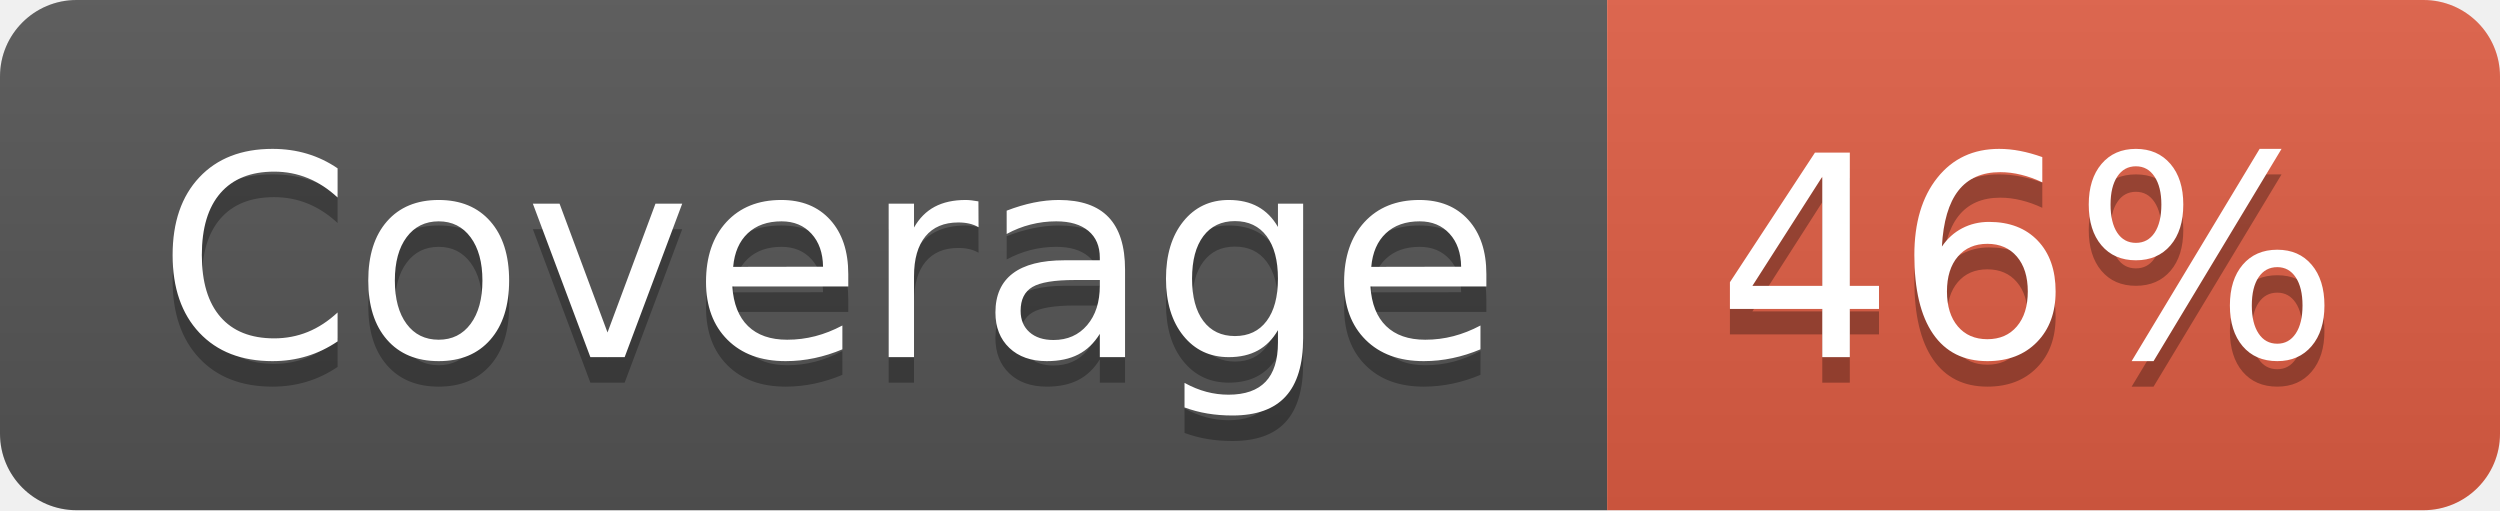
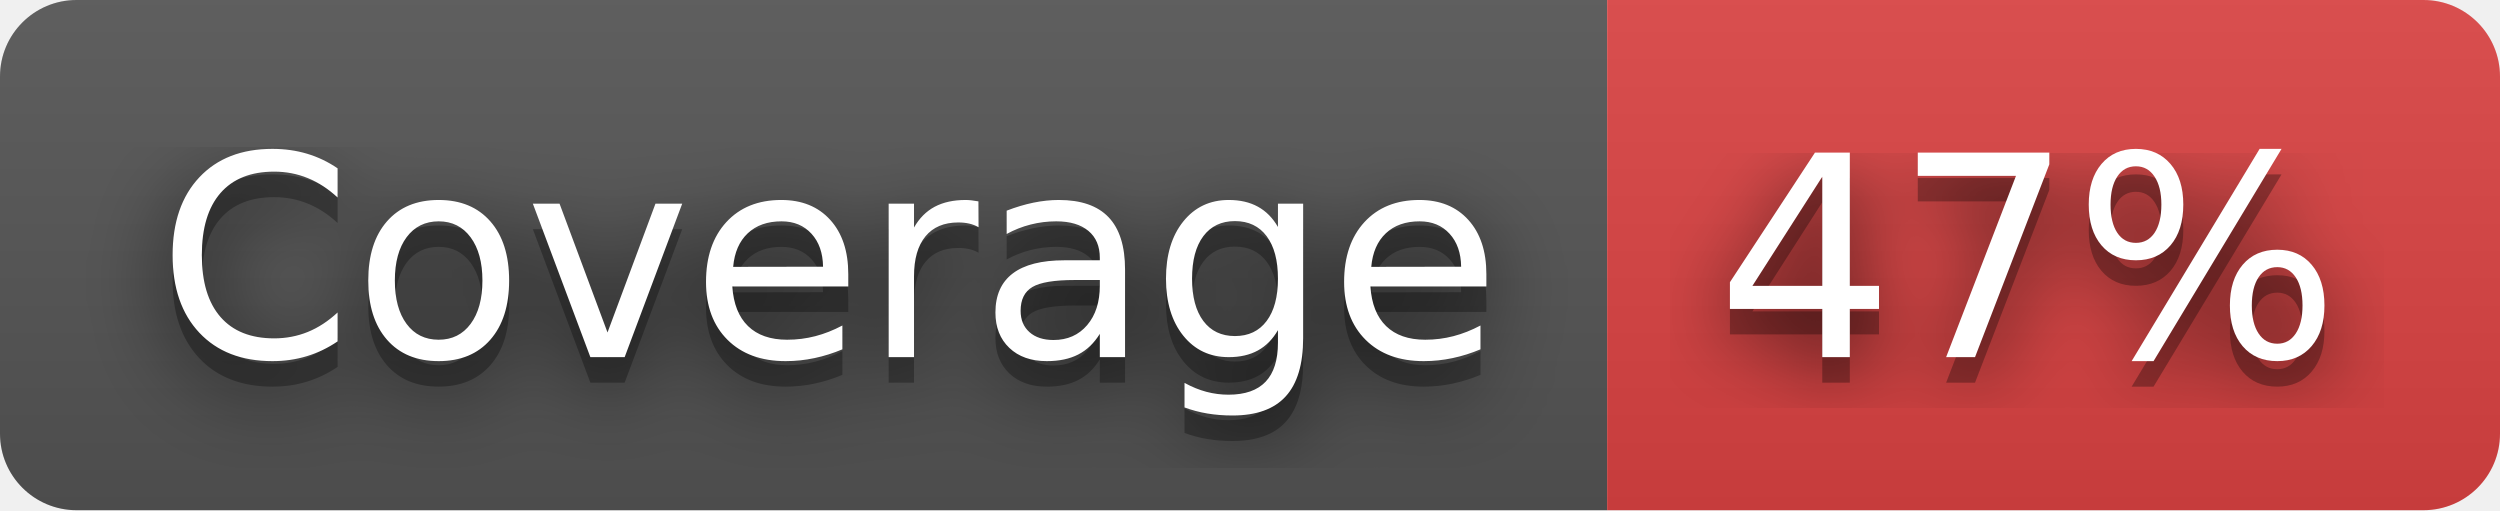
- <svg xmlns="http://www.w3.org/2000/svg" width="98" height="20" role="img" aria-label="Coverage: 46%">
+ <svg xmlns="http://www.w3.org/2000/svg" width="98" height="20" role="img" aria-label="Coverage: 47%">
+   <filter id="blur">
+     <feGaussianBlur stdDeviation="16" />
+   </filter>
  <linearGradient id="s" x2="0" y2="100%">
    <stop offset="0" stop-color="#bbb" stop-opacity=".1" />
    <stop offset="1" stop-opacity=".1" />
  </linearGradient>
  <clipPath id="r">
-     <rect width="98" height="20" rx="3" fill="#fff" />
+     <rect width="98" height="20" rx="3" />
  </clipPath>
  <g clip-path="url(#r)">
    <rect width="63" height="20" fill="#555" />
-     <rect x="63" width="35" height="20" fill="#e05d44" />
+     <rect x="63" width="35" height="20" fill="#dd4343" />
    <rect width="98" height="20" fill="url(#s)" />
  </g>
  <g fill="#fff" text-anchor="middle" font-family="Verdana,Geneva,DejaVu Sans,sans-serif" text-rendering="geometricPrecision" font-size="110">
-     <text aria-hidden="true" x="325" y="150" fill="#010101" fill-opacity=".3" transform="scale(.1)" textLength="530">Coverage</text>
-     <text x="325" y="140" transform="scale(.1)" fill="#fff" textLength="530">Coverage</text>
-     <text aria-hidden="true" x="795" y="150" fill="#010101" fill-opacity=".3" transform="scale(.1)" textLength="250">46%</text>
-     <text x="795" y="140" transform="scale(.1)" fill="#fff" textLength="250">46%</text>
+     <g transform="scale(.1)">
+       <g aria-hidden="true" fill="#010101">
+         <text x="325" y="150" fill-opacity=".8" filter="url(#blur)" textLength="530">Coverage</text>
+         <text x="325" y="150" fill-opacity=".3" textLength="530">Coverage</text>
+       </g>
+       <text x="325" y="140" textLength="530">Coverage</text>
+     </g>
+     <g transform="scale(.1)">
+       <g aria-hidden="true" fill="#010101">
+         <text x="795" y="150" fill-opacity=".8" filter="url(#blur)" textLength="250">47%</text>
+         <text x="795" y="150" fill-opacity=".3" textLength="250">47%</text>
+       </g>
+       <text x="795" y="140" textLength="250">47%</text>
+     </g>
  </g>
</svg>
